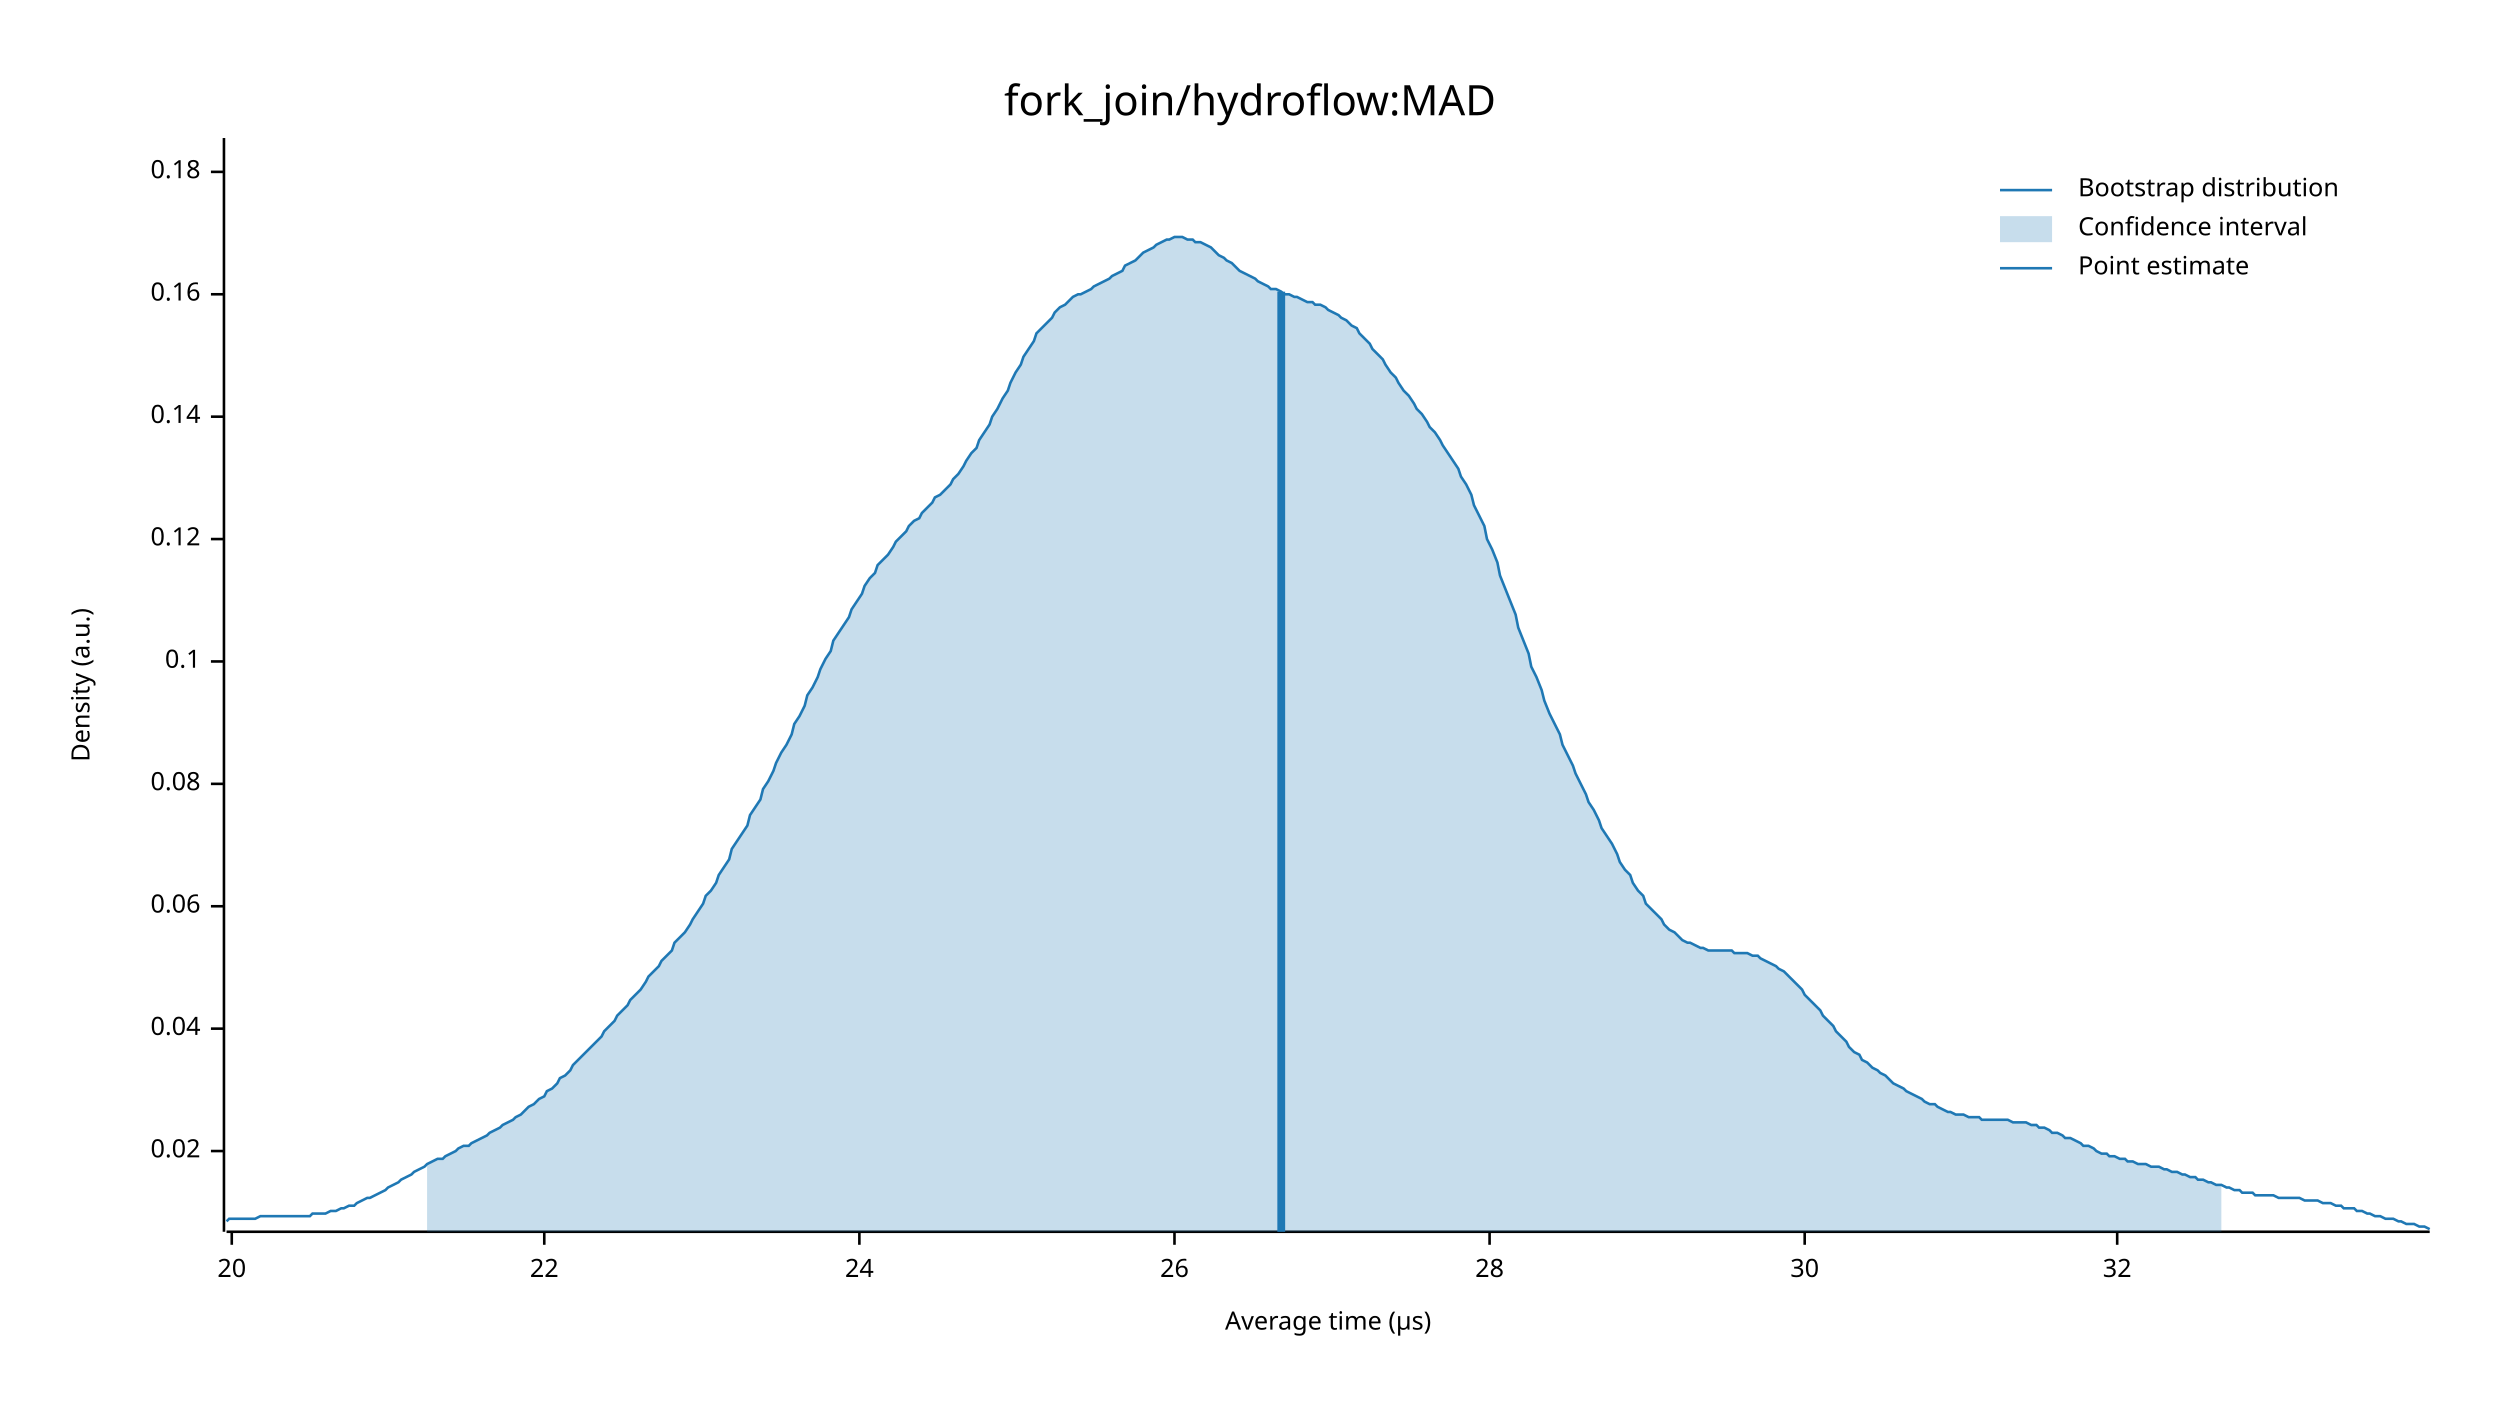
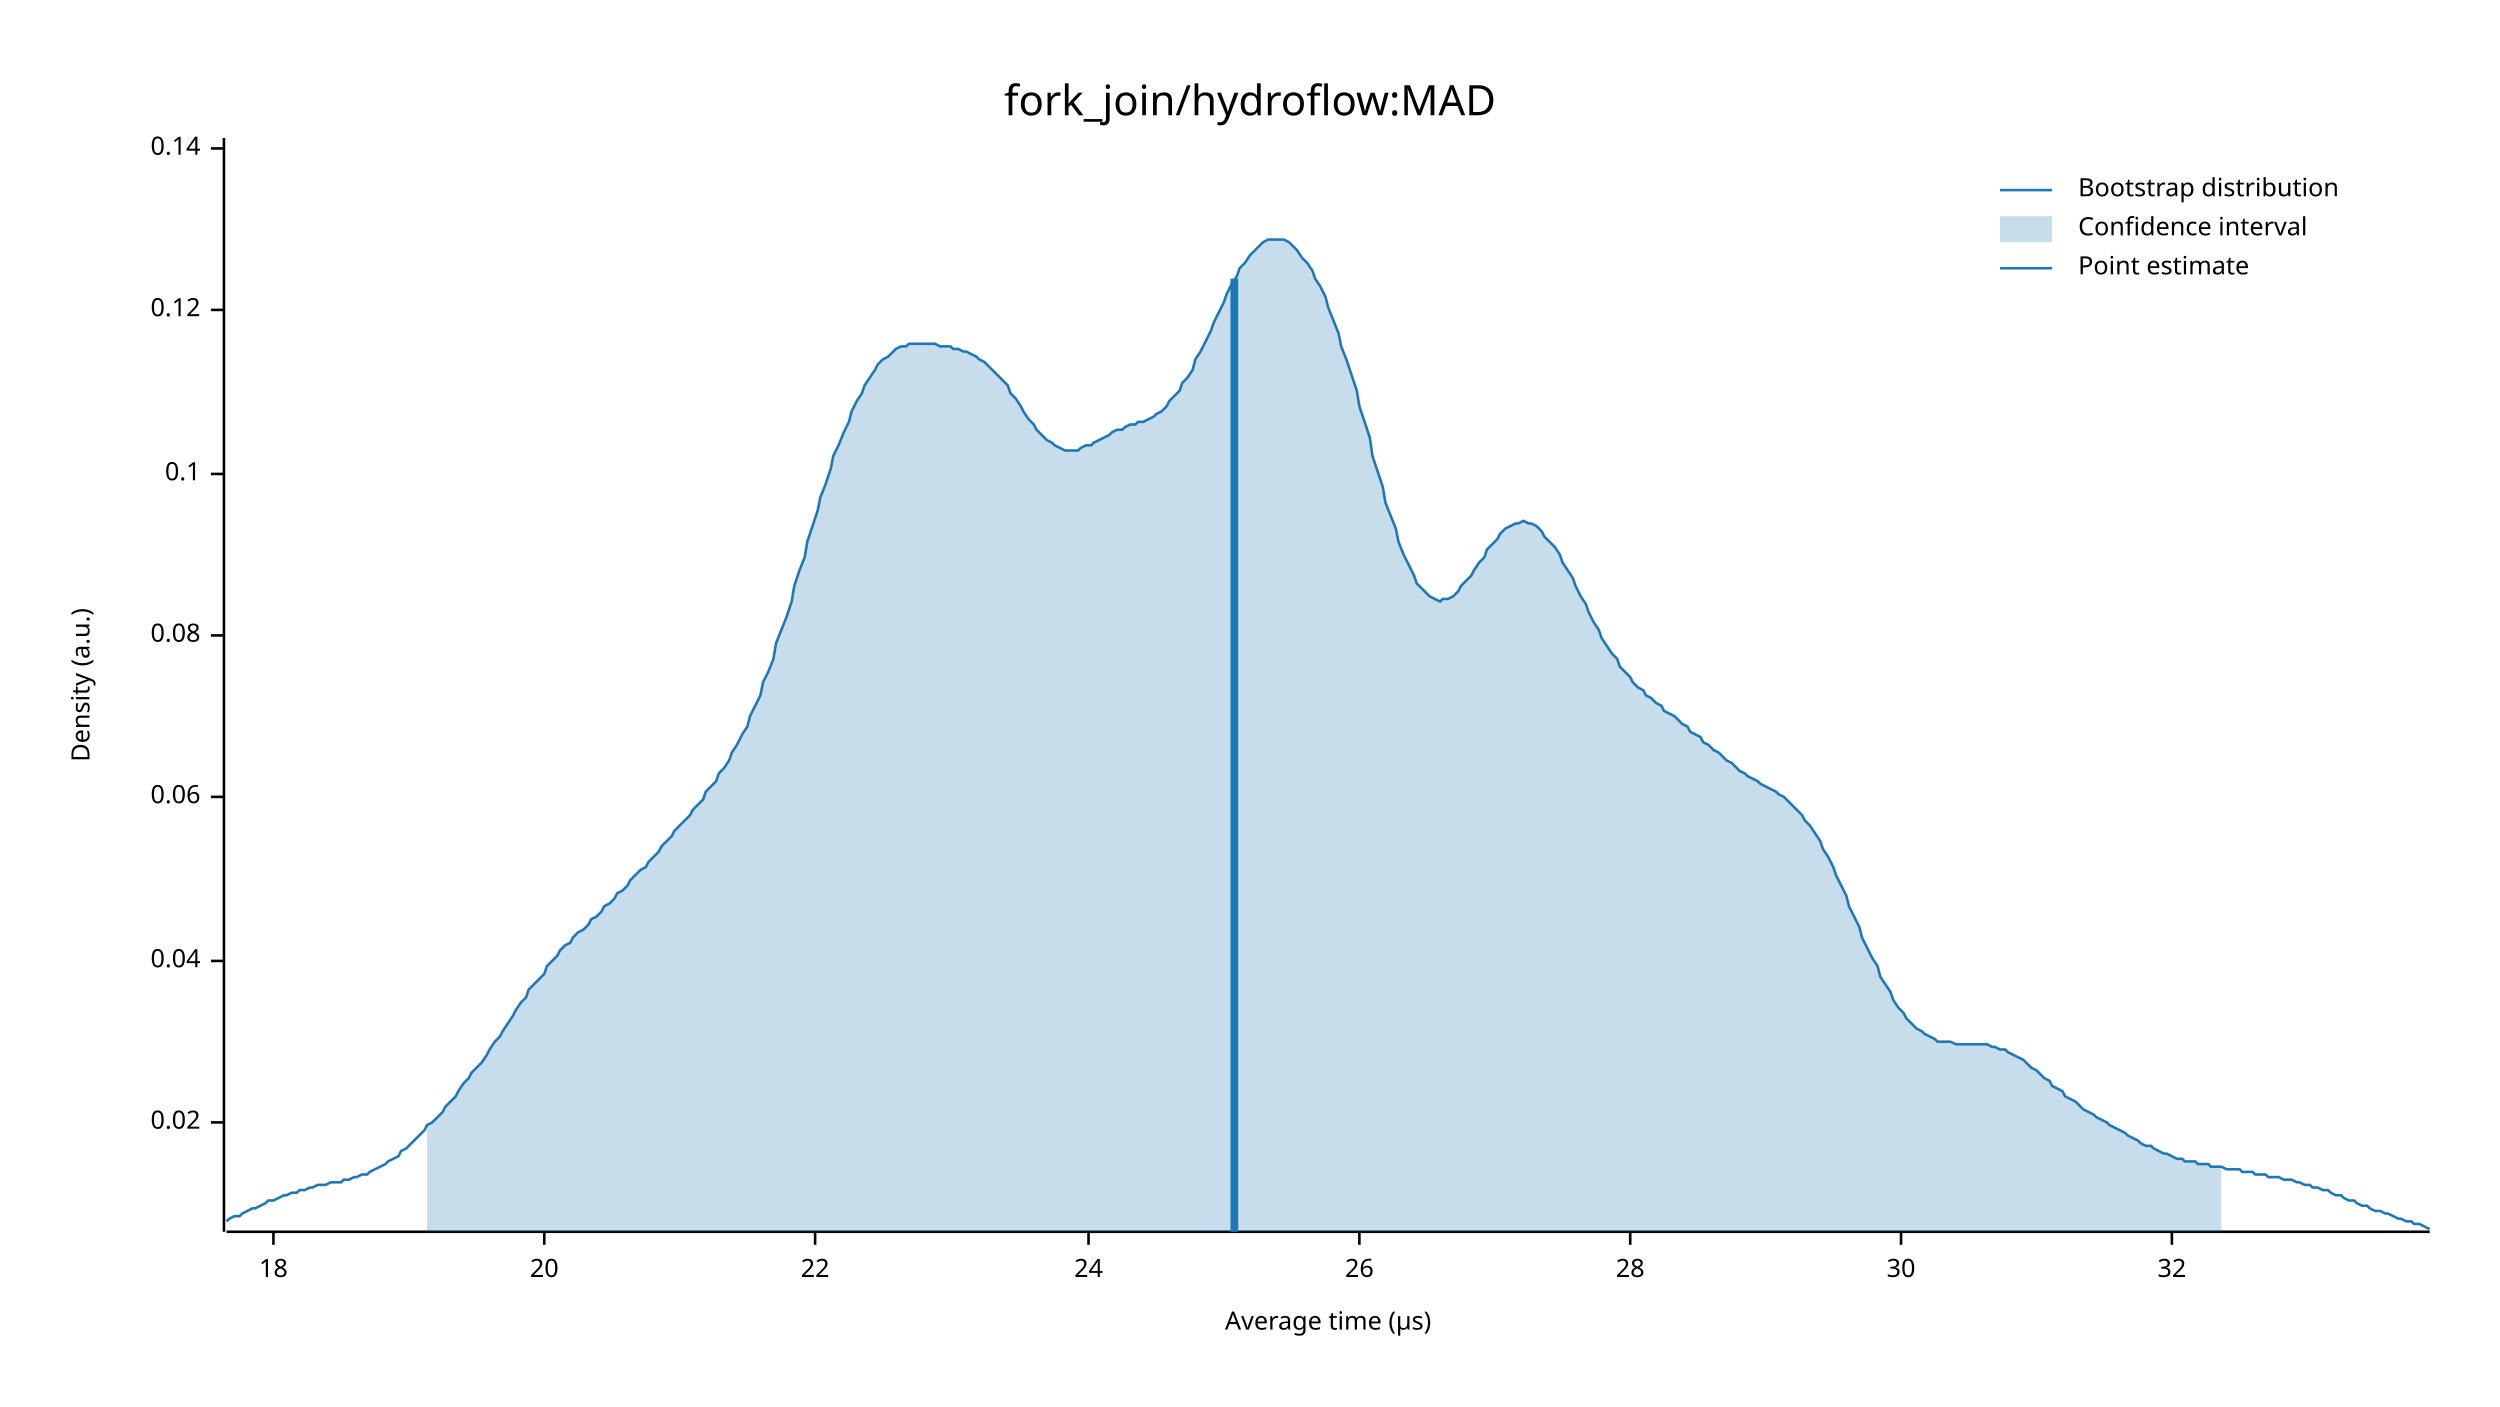
<svg xmlns="http://www.w3.org/2000/svg" width="960" height="540" viewBox="0 0 960 540">
  <text x="480" y="32" dy="0.76em" text-anchor="middle" font-family="sans-serif" font-size="16.129" opacity="1" fill="#000000">
fork_join/hydroflow:MAD
</text>
  <text x="27" y="263" dy="0.76em" text-anchor="middle" font-family="sans-serif" font-size="9.677" opacity="1" fill="#000000" transform="rotate(270, 27, 263)">
Density (a.u.)
</text>
  <text x="510" y="513" dy="-0.5ex" text-anchor="middle" font-family="sans-serif" font-size="9.677" opacity="1" fill="#000000">
Average time (µs)
</text>
  <polyline fill="none" opacity="1" stroke="#000000" stroke-width="1" points="86,53 86,473 " />
-   <text x="77" y="442" dy="0.5ex" text-anchor="end" font-family="sans-serif" font-size="9.677" opacity="1" fill="#000000">
+   <text x="77" y="431" dy="0.5ex" text-anchor="end" font-family="sans-serif" font-size="9.677" opacity="1" fill="#000000">
0.02
</text>
-   <polyline fill="none" opacity="1" stroke="#000000" stroke-width="1" points="81,442 86,442 " />
-   <text x="77" y="395" dy="0.5ex" text-anchor="end" font-family="sans-serif" font-size="9.677" opacity="1" fill="#000000">
+   <polyline fill="none" opacity="1" stroke="#000000" stroke-width="1" points="81,431 86,431 " />
+   <text x="77" y="369" dy="0.5ex" text-anchor="end" font-family="sans-serif" font-size="9.677" opacity="1" fill="#000000">
0.04
</text>
-   <polyline fill="none" opacity="1" stroke="#000000" stroke-width="1" points="81,395 86,395 " />
-   <text x="77" y="348" dy="0.5ex" text-anchor="end" font-family="sans-serif" font-size="9.677" opacity="1" fill="#000000">
+   <polyline fill="none" opacity="1" stroke="#000000" stroke-width="1" points="81,369 86,369 " />
+   <text x="77" y="306" dy="0.5ex" text-anchor="end" font-family="sans-serif" font-size="9.677" opacity="1" fill="#000000">
0.06
</text>
-   <polyline fill="none" opacity="1" stroke="#000000" stroke-width="1" points="81,348 86,348 " />
-   <text x="77" y="301" dy="0.5ex" text-anchor="end" font-family="sans-serif" font-size="9.677" opacity="1" fill="#000000">
+   <polyline fill="none" opacity="1" stroke="#000000" stroke-width="1" points="81,306 86,306 " />
+   <text x="77" y="244" dy="0.5ex" text-anchor="end" font-family="sans-serif" font-size="9.677" opacity="1" fill="#000000">
0.08
</text>
-   <polyline fill="none" opacity="1" stroke="#000000" stroke-width="1" points="81,301 86,301 " />
-   <text x="77" y="254" dy="0.5ex" text-anchor="end" font-family="sans-serif" font-size="9.677" opacity="1" fill="#000000">
+   <polyline fill="none" opacity="1" stroke="#000000" stroke-width="1" points="81,244 86,244 " />
+   <text x="77" y="182" dy="0.5ex" text-anchor="end" font-family="sans-serif" font-size="9.677" opacity="1" fill="#000000">
0.1
</text>
-   <polyline fill="none" opacity="1" stroke="#000000" stroke-width="1" points="81,254 86,254 " />
-   <text x="77" y="207" dy="0.5ex" text-anchor="end" font-family="sans-serif" font-size="9.677" opacity="1" fill="#000000">
+   <polyline fill="none" opacity="1" stroke="#000000" stroke-width="1" points="81,182 86,182 " />
+   <text x="77" y="119" dy="0.5ex" text-anchor="end" font-family="sans-serif" font-size="9.677" opacity="1" fill="#000000">
0.12
</text>
-   <polyline fill="none" opacity="1" stroke="#000000" stroke-width="1" points="81,207 86,207 " />
-   <text x="77" y="160" dy="0.5ex" text-anchor="end" font-family="sans-serif" font-size="9.677" opacity="1" fill="#000000">
+   <polyline fill="none" opacity="1" stroke="#000000" stroke-width="1" points="81,119 86,119 " />
+   <text x="77" y="57" dy="0.5ex" text-anchor="end" font-family="sans-serif" font-size="9.677" opacity="1" fill="#000000">
0.14
</text>
-   <polyline fill="none" opacity="1" stroke="#000000" stroke-width="1" points="81,160 86,160 " />
-   <text x="77" y="113" dy="0.5ex" text-anchor="end" font-family="sans-serif" font-size="9.677" opacity="1" fill="#000000">
- 0.16
+   <polyline fill="none" opacity="1" stroke="#000000" stroke-width="1" points="81,57 86,57 " />
+   <polyline fill="none" opacity="1" stroke="#000000" stroke-width="1" points="87,473 933,473 " />
+   <text x="105" y="483" dy="0.76em" text-anchor="middle" font-family="sans-serif" font-size="9.677" opacity="1" fill="#000000">
+ 18
</text>
-   <polyline fill="none" opacity="1" stroke="#000000" stroke-width="1" points="81,113 86,113 " />
-   <text x="77" y="66" dy="0.5ex" text-anchor="end" font-family="sans-serif" font-size="9.677" opacity="1" fill="#000000">
- 0.18
- </text>
-   <polyline fill="none" opacity="1" stroke="#000000" stroke-width="1" points="81,66 86,66 " />
-   <polyline fill="none" opacity="1" stroke="#000000" stroke-width="1" points="87,473 933,473 " />
-   <text x="89" y="483" dy="0.76em" text-anchor="middle" font-family="sans-serif" font-size="9.677" opacity="1" fill="#000000">
+   <polyline fill="none" opacity="1" stroke="#000000" stroke-width="1" points="105,473 105,478 " />
+   <text x="209" y="483" dy="0.76em" text-anchor="middle" font-family="sans-serif" font-size="9.677" opacity="1" fill="#000000">
20
</text>
-   <polyline fill="none" opacity="1" stroke="#000000" stroke-width="1" points="89,473 89,478 " />
-   <text x="209" y="483" dy="0.76em" text-anchor="middle" font-family="sans-serif" font-size="9.677" opacity="1" fill="#000000">
+   <polyline fill="none" opacity="1" stroke="#000000" stroke-width="1" points="209,473 209,478 " />
+   <text x="313" y="483" dy="0.76em" text-anchor="middle" font-family="sans-serif" font-size="9.677" opacity="1" fill="#000000">
22
</text>
-   <polyline fill="none" opacity="1" stroke="#000000" stroke-width="1" points="209,473 209,478 " />
-   <text x="330" y="483" dy="0.76em" text-anchor="middle" font-family="sans-serif" font-size="9.677" opacity="1" fill="#000000">
+   <polyline fill="none" opacity="1" stroke="#000000" stroke-width="1" points="313,473 313,478 " />
+   <text x="418" y="483" dy="0.76em" text-anchor="middle" font-family="sans-serif" font-size="9.677" opacity="1" fill="#000000">
24
</text>
-   <polyline fill="none" opacity="1" stroke="#000000" stroke-width="1" points="330,473 330,478 " />
-   <text x="451" y="483" dy="0.76em" text-anchor="middle" font-family="sans-serif" font-size="9.677" opacity="1" fill="#000000">
+   <polyline fill="none" opacity="1" stroke="#000000" stroke-width="1" points="418,473 418,478 " />
+   <text x="522" y="483" dy="0.76em" text-anchor="middle" font-family="sans-serif" font-size="9.677" opacity="1" fill="#000000">
26
</text>
-   <polyline fill="none" opacity="1" stroke="#000000" stroke-width="1" points="451,473 451,478 " />
-   <text x="572" y="483" dy="0.76em" text-anchor="middle" font-family="sans-serif" font-size="9.677" opacity="1" fill="#000000">
+   <polyline fill="none" opacity="1" stroke="#000000" stroke-width="1" points="522,473 522,478 " />
+   <text x="626" y="483" dy="0.76em" text-anchor="middle" font-family="sans-serif" font-size="9.677" opacity="1" fill="#000000">
28
</text>
-   <polyline fill="none" opacity="1" stroke="#000000" stroke-width="1" points="572,473 572,478 " />
-   <text x="693" y="483" dy="0.76em" text-anchor="middle" font-family="sans-serif" font-size="9.677" opacity="1" fill="#000000">
+   <polyline fill="none" opacity="1" stroke="#000000" stroke-width="1" points="626,473 626,478 " />
+   <text x="730" y="483" dy="0.76em" text-anchor="middle" font-family="sans-serif" font-size="9.677" opacity="1" fill="#000000">
30
</text>
-   <polyline fill="none" opacity="1" stroke="#000000" stroke-width="1" points="693,473 693,478 " />
-   <text x="813" y="483" dy="0.76em" text-anchor="middle" font-family="sans-serif" font-size="9.677" opacity="1" fill="#000000">
+   <polyline fill="none" opacity="1" stroke="#000000" stroke-width="1" points="730,473 730,478 " />
+   <text x="834" y="483" dy="0.76em" text-anchor="middle" font-family="sans-serif" font-size="9.677" opacity="1" fill="#000000">
32
</text>
-   <polyline fill="none" opacity="1" stroke="#000000" stroke-width="1" points="813,473 813,478 " />
-   <polyline fill="none" opacity="1" stroke="#1F78B4" stroke-width="1" points="87,469 88,468 90,468 92,468 93,468 95,468 97,468 98,468 100,467 102,467 103,467 105,467 107,467 109,467 110,467 112,467 114,467 115,467 117,467 119,467 120,466 122,466 124,466 125,466 127,465 129,465 131,464 132,464 134,463 136,463 137,462 139,461 141,460 142,460 144,459 146,458 148,457 149,456 151,455 153,454 154,453 156,452 158,451 159,450 161,449 163,448 164,447 166,446 168,445 170,445 171,444 173,443 175,442 176,441 178,440 180,440 181,439 183,438 185,437 187,436 188,435 190,434 192,433 193,432 195,431 197,430 198,429 200,428 202,426 203,425 205,424 207,422 209,421 210,419 212,418 214,416 215,414 217,413 219,411 220,409 222,407 224,405 226,403 227,402 229,400 231,398 232,396 234,394 236,392 237,390 239,388 241,386 242,384 244,382 246,380 248,377 249,375 251,373 253,371 254,369 256,367 258,365 259,362 261,360 263,358 265,355 266,353 268,350 270,347 271,344 273,342 275,339 276,336 278,333 280,330 281,326 283,323 285,320 287,317 288,313 290,310 292,307 293,303 295,300 297,296 298,293 300,289 302,286 304,282 305,278 307,275 309,271 310,267 312,264 314,260 315,257 317,253 319,250 320,246 322,243 324,240 326,237 327,234 329,231 331,228 332,225 334,222 336,220 337,217 339,215 341,213 343,210 344,208 346,206 348,204 349,202 351,200 353,199 354,197 356,195 358,193 359,191 361,190 363,188 365,186 366,184 368,182 370,179 371,177 373,174 375,172 376,169 378,166 380,163 381,160 383,157 385,153 387,150 388,147 390,143 392,140 393,137 395,134 397,131 398,128 400,126 402,124 404,122 405,120 407,118 409,117 410,116 412,114 414,113 415,113 417,112 419,111 420,110 422,109 424,108 426,107 427,106 429,105 431,104 432,102 434,101 436,100 437,99 439,97 441,96 443,95 444,94 446,93 448,92 449,92 451,91 453,91 454,91 456,92 458,92 459,93 461,93 463,94 465,95 466,96 468,98 470,99 471,100 473,101 475,103 476,104 478,105 480,106 482,107 483,108 485,109 487,110 488,111 490,111 492,112 493,113 495,113 497,114 498,114 500,115 502,116 504,116 505,117 507,117 509,118 510,119 512,120 514,121 515,122 517,123 519,125 521,126 522,128 524,130 526,132 527,134 529,136 531,138 532,140 534,143 536,145 537,147 539,150 541,152 543,155 544,157 546,159 548,162 549,164 551,166 553,169 554,171 556,174 558,177 560,180 561,183 563,186 565,190 566,194 568,198 570,202 571,207 573,211 575,216 576,221 578,226 580,231 582,236 583,241 585,246 587,251 588,256 590,260 592,265 593,269 595,274 597,278 599,282 600,286 602,290 604,294 605,297 607,301 609,305 610,308 612,311 614,315 615,318 617,321 619,324 621,328 622,331 624,334 626,336 627,339 629,342 631,344 632,347 634,349 636,351 638,353 639,355 641,357 643,358 644,359 646,361 648,362 649,362 651,363 653,364 654,364 656,365 658,365 660,365 661,365 663,365 665,365 666,366 668,366 670,366 671,366 673,367 675,367 676,368 678,369 680,370 682,371 683,372 685,373 687,375 688,376 690,378 692,380 693,382 695,384 697,386 699,388 700,390 702,392 704,394 705,396 707,398 709,400 710,402 712,404 714,405 715,407 717,408 719,410 721,411 722,412 724,413 726,415 727,416 729,417 731,418 732,419 734,420 736,421 738,422 739,423 741,424 743,424 744,425 746,426 748,427 749,427 751,428 753,428 754,428 756,429 758,429 760,429 761,430 763,430 765,430 766,430 768,430 770,430 771,430 773,431 775,431 777,431 778,431 780,432 782,432 783,433 785,433 787,434 788,435 790,435 792,436 793,437 795,437 797,438 799,439 800,440 802,440 804,441 805,442 807,443 809,443 810,444 812,444 814,445 816,445 817,446 819,446 821,447 822,447 824,447 826,448 827,448 829,448 831,449 832,449 834,450 836,450 838,451 839,451 841,452 843,452 844,453 846,453 848,454 849,454 851,455 853,455 855,456 856,456 858,457 860,457 861,458 863,458 865,458 866,459 868,459 870,459 871,459 873,459 875,460 877,460 878,460 880,460 882,460 883,460 885,461 887,461 888,461 890,461 892,462 894,462 895,462 897,463 899,463 900,464 902,464 904,464 905,465 907,465 909,466 910,466 912,467 914,467 916,468 917,468 919,468 921,469 922,469 924,470 926,470 927,470 929,471 931,471 933,472 " />
-   <polygon opacity="0.25" fill="#1F78B4" points="164,447 166,446 168,445 170,445 171,444 173,443 175,442 176,441 178,440 180,440 181,439 183,438 185,437 187,436 188,435 190,434 192,433 193,432 195,431 197,430 198,429 200,428 202,426 203,425 205,424 207,422 209,421 210,419 212,418 214,416 215,414 217,413 219,411 220,409 222,407 224,405 226,403 227,402 229,400 231,398 232,396 234,394 236,392 237,390 239,388 241,386 242,384 244,382 246,380 248,377 249,375 251,373 253,371 254,369 256,367 258,365 259,362 261,360 263,358 265,355 266,353 268,350 270,347 271,344 273,342 275,339 276,336 278,333 280,330 281,326 283,323 285,320 287,317 288,313 290,310 292,307 293,303 295,300 297,296 298,293 300,289 302,286 304,282 305,278 307,275 309,271 310,267 312,264 314,260 315,257 317,253 319,250 320,246 322,243 324,240 326,237 327,234 329,231 331,228 332,225 334,222 336,220 337,217 339,215 341,213 343,210 344,208 346,206 348,204 349,202 351,200 353,199 354,197 356,195 358,193 359,191 361,190 363,188 365,186 366,184 368,182 370,179 371,177 373,174 375,172 376,169 378,166 380,163 381,160 383,157 385,153 387,150 388,147 390,143 392,140 393,137 395,134 397,131 398,128 400,126 402,124 404,122 405,120 407,118 409,117 410,116 412,114 414,113 415,113 417,112 419,111 420,110 422,109 424,108 426,107 427,106 429,105 431,104 432,102 434,101 436,100 437,99 439,97 441,96 443,95 444,94 446,93 448,92 449,92 451,91 453,91 454,91 456,92 458,92 459,93 461,93 463,94 465,95 466,96 468,98 470,99 471,100 473,101 475,103 476,104 478,105 480,106 482,107 483,108 485,109 487,110 488,111 490,111 492,112 493,113 495,113 497,114 498,114 500,115 502,116 504,116 505,117 507,117 509,118 510,119 512,120 514,121 515,122 517,123 519,125 521,126 522,128 524,130 526,132 527,134 529,136 531,138 532,140 534,143 536,145 537,147 539,150 541,152 543,155 544,157 546,159 548,162 549,164 551,166 553,169 554,171 556,174 558,177 560,180 561,183 563,186 565,190 566,194 568,198 570,202 571,207 573,211 575,216 576,221 578,226 580,231 582,236 583,241 585,246 587,251 588,256 590,260 592,265 593,269 595,274 597,278 599,282 600,286 602,290 604,294 605,297 607,301 609,305 610,308 612,311 614,315 615,318 617,321 619,324 621,328 622,331 624,334 626,336 627,339 629,342 631,344 632,347 634,349 636,351 638,353 639,355 641,357 643,358 644,359 646,361 648,362 649,362 651,363 653,364 654,364 656,365 658,365 660,365 661,365 663,365 665,365 666,366 668,366 670,366 671,366 673,367 675,367 676,368 678,369 680,370 682,371 683,372 685,373 687,375 688,376 690,378 692,380 693,382 695,384 697,386 699,388 700,390 702,392 704,394 705,396 707,398 709,400 710,402 712,404 714,405 715,407 717,408 719,410 721,411 722,412 724,413 726,415 727,416 729,417 731,418 732,419 734,420 736,421 738,422 739,423 741,424 743,424 744,425 746,426 748,427 749,427 751,428 753,428 754,428 756,429 758,429 760,429 761,430 763,430 765,430 766,430 768,430 770,430 771,430 773,431 775,431 777,431 778,431 780,432 782,432 783,433 785,433 787,434 788,435 790,435 792,436 793,437 795,437 797,438 799,439 800,440 802,440 804,441 805,442 807,443 809,443 810,444 812,444 814,445 816,445 817,446 819,446 821,447 822,447 824,447 826,448 827,448 829,448 831,449 832,449 834,450 836,450 838,451 839,451 841,452 843,452 844,453 846,453 848,454 849,454 851,455 853,455 853,473 164,473 " />
-   <polyline fill="none" opacity="1" stroke="#1F78B4" stroke-width="3" points="492,473 492,112 " />
+   <polyline fill="none" opacity="1" stroke="#000000" stroke-width="1" points="834,473 834,478 " />
+   <polyline fill="none" opacity="1" stroke="#1F78B4" stroke-width="1" points="87,469 88,468 90,467 92,467 93,466 95,465 97,464 98,464 100,463 102,462 103,461 105,461 107,460 109,459 110,459 112,458 114,458 115,457 117,457 119,456 120,456 122,455 124,455 125,455 127,454 129,454 131,454 132,453 134,453 136,452 137,452 139,451 141,451 142,450 144,449 146,448 148,447 149,446 151,445 153,444 154,442 156,441 158,439 159,438 161,436 163,434 164,432 166,431 168,429 170,427 171,425 173,423 175,421 176,419 178,416 180,414 181,412 183,410 185,408 187,405 188,403 190,400 192,398 193,396 195,393 197,390 198,388 200,385 202,383 203,380 205,378 207,376 209,374 210,371 212,369 214,367 215,365 217,363 219,362 220,360 222,358 224,357 226,355 227,353 229,352 231,350 232,348 234,347 236,345 237,343 239,342 241,340 242,338 244,336 246,334 248,333 249,331 251,329 253,327 254,325 256,323 258,321 259,319 261,317 263,315 265,313 266,311 268,309 270,307 271,304 273,302 275,300 276,297 278,295 280,292 281,289 283,286 285,282 287,279 288,275 290,271 292,267 293,262 295,258 297,253 298,247 300,242 302,237 304,231 305,225 307,219 309,214 310,208 312,202 314,196 315,191 317,186 319,180 320,175 322,171 324,166 326,162 327,158 329,154 331,151 332,148 334,145 336,142 337,140 339,138 341,137 343,135 344,134 346,133 348,133 349,132 351,132 353,132 354,132 356,132 358,132 359,132 361,133 363,133 365,133 366,134 368,134 370,135 371,135 373,136 375,137 376,138 378,139 380,141 381,142 383,144 385,146 387,148 388,151 390,153 392,156 393,158 395,161 397,163 398,165 400,167 402,169 404,170 405,171 407,172 409,173 410,173 412,173 414,173 415,172 417,171 419,171 420,170 422,169 424,168 426,167 427,166 429,165 431,165 432,164 434,163 436,163 437,162 439,162 441,161 443,160 444,159 446,158 448,156 449,154 451,152 453,150 454,147 456,145 458,142 459,138 461,135 463,131 465,127 466,124 468,120 470,116 471,113 473,109 475,106 476,103 478,101 480,98 482,96 483,95 485,93 487,92 488,92 490,92 492,92 493,92 495,93 497,95 498,96 500,99 502,101 504,104 505,107 507,110 509,114 510,118 512,123 514,128 515,133 517,138 519,144 521,150 522,156 524,162 526,168 527,175 529,181 531,187 532,193 534,198 536,203 537,208 539,213 541,217 543,221 544,224 546,226 548,228 549,229 551,230 553,231 554,230 556,230 558,229 560,227 561,225 563,223 565,221 566,219 568,216 570,214 571,211 573,209 575,207 576,205 578,203 580,202 582,201 583,201 585,200 587,201 588,201 590,202 592,204 593,206 595,208 597,210 599,213 600,216 602,219 604,222 605,225 607,229 609,232 610,235 612,239 614,242 615,245 617,248 619,251 621,253 622,256 624,258 626,260 627,262 629,264 631,265 632,267 634,268 636,270 638,271 639,273 641,274 643,275 644,276 646,278 648,279 649,281 651,282 653,283 654,285 656,286 658,288 660,289 661,290 663,292 665,293 666,294 668,296 670,297 671,298 673,299 675,300 676,301 678,302 680,303 682,304 683,305 685,306 687,308 688,309 690,311 692,313 693,315 695,317 697,320 699,323 700,326 702,329 704,333 705,336 707,340 709,344 710,348 712,352 714,356 715,360 717,364 719,368 721,371 722,375 724,378 726,381 727,384 729,387 731,389 732,391 734,393 736,395 738,396 739,397 741,398 743,399 744,400 746,400 748,400 749,400 751,401 753,401 754,401 756,401 758,401 760,401 761,401 763,401 765,402 766,402 768,403 770,403 771,404 773,405 775,406 777,407 778,408 780,410 782,411 783,412 785,414 787,415 788,417 790,418 792,419 793,421 795,422 797,423 799,425 800,426 802,427 804,428 805,429 807,430 809,431 810,432 812,433 814,434 816,435 817,436 819,437 821,438 822,439 824,440 826,440 827,441 829,442 831,443 832,443 834,444 836,445 838,445 839,446 841,446 843,446 844,447 846,447 848,447 849,448 851,448 853,448 855,449 856,449 858,449 860,449 861,450 863,450 865,450 866,451 868,451 870,451 871,452 873,452 875,452 877,453 878,453 880,453 882,454 883,454 885,455 887,455 888,456 890,456 892,457 894,457 895,458 897,459 899,459 900,460 902,461 904,461 905,462 907,463 909,463 910,464 912,465 914,465 916,466 917,466 919,467 921,468 922,468 924,469 926,469 927,470 929,470 931,471 933,472 " />
+   <polygon opacity="0.25" fill="#1F78B4" points="164,432 166,431 168,429 170,427 171,425 173,423 175,421 176,419 178,416 180,414 181,412 183,410 185,408 187,405 188,403 190,400 192,398 193,396 195,393 197,390 198,388 200,385 202,383 203,380 205,378 207,376 209,374 210,371 212,369 214,367 215,365 217,363 219,362 220,360 222,358 224,357 226,355 227,353 229,352 231,350 232,348 234,347 236,345 237,343 239,342 241,340 242,338 244,336 246,334 248,333 249,331 251,329 253,327 254,325 256,323 258,321 259,319 261,317 263,315 265,313 266,311 268,309 270,307 271,304 273,302 275,300 276,297 278,295 280,292 281,289 283,286 285,282 287,279 288,275 290,271 292,267 293,262 295,258 297,253 298,247 300,242 302,237 304,231 305,225 307,219 309,214 310,208 312,202 314,196 315,191 317,186 319,180 320,175 322,171 324,166 326,162 327,158 329,154 331,151 332,148 334,145 336,142 337,140 339,138 341,137 343,135 344,134 346,133 348,133 349,132 351,132 353,132 354,132 356,132 358,132 359,132 361,133 363,133 365,133 366,134 368,134 370,135 371,135 373,136 375,137 376,138 378,139 380,141 381,142 383,144 385,146 387,148 388,151 390,153 392,156 393,158 395,161 397,163 398,165 400,167 402,169 404,170 405,171 407,172 409,173 410,173 412,173 414,173 415,172 417,171 419,171 420,170 422,169 424,168 426,167 427,166 429,165 431,165 432,164 434,163 436,163 437,162 439,162 441,161 443,160 444,159 446,158 448,156 449,154 451,152 453,150 454,147 456,145 458,142 459,138 461,135 463,131 465,127 466,124 468,120 470,116 471,113 473,109 475,106 476,103 478,101 480,98 482,96 483,95 485,93 487,92 488,92 490,92 492,92 493,92 495,93 497,95 498,96 500,99 502,101 504,104 505,107 507,110 509,114 510,118 512,123 514,128 515,133 517,138 519,144 521,150 522,156 524,162 526,168 527,175 529,181 531,187 532,193 534,198 536,203 537,208 539,213 541,217 543,221 544,224 546,226 548,228 549,229 551,230 553,231 554,230 556,230 558,229 560,227 561,225 563,223 565,221 566,219 568,216 570,214 571,211 573,209 575,207 576,205 578,203 580,202 582,201 583,201 585,200 587,201 588,201 590,202 592,204 593,206 595,208 597,210 599,213 600,216 602,219 604,222 605,225 607,229 609,232 610,235 612,239 614,242 615,245 617,248 619,251 621,253 622,256 624,258 626,260 627,262 629,264 631,265 632,267 634,268 636,270 638,271 639,273 641,274 643,275 644,276 646,278 648,279 649,281 651,282 653,283 654,285 656,286 658,288 660,289 661,290 663,292 665,293 666,294 668,296 670,297 671,298 673,299 675,300 676,301 678,302 680,303 682,304 683,305 685,306 687,308 688,309 690,311 692,313 693,315 695,317 697,320 699,323 700,326 702,329 704,333 705,336 707,340 709,344 710,348 712,352 714,356 715,360 717,364 719,368 721,371 722,375 724,378 726,381 727,384 729,387 731,389 732,391 734,393 736,395 738,396 739,397 741,398 743,399 744,400 746,400 748,400 749,400 751,401 753,401 754,401 756,401 758,401 760,401 761,401 763,401 765,402 766,402 768,403 770,403 771,404 773,405 775,406 777,407 778,408 780,410 782,411 783,412 785,414 787,415 788,417 790,418 792,419 793,421 795,422 797,423 799,425 800,426 802,427 804,428 805,429 807,430 809,431 810,432 812,433 814,434 816,435 817,436 819,437 821,438 822,439 824,440 826,440 827,441 829,442 831,443 832,443 834,444 836,445 838,445 839,446 841,446 843,446 844,447 846,447 848,447 849,448 851,448 853,448 853,473 164,473 " />
+   <polyline fill="none" opacity="1" stroke="#1F78B4" stroke-width="3" points="474,473 474,107 " />
  <text x="798" y="68" dy="0.76em" text-anchor="start" font-family="sans-serif" font-size="9.677" opacity="1" fill="#000000">
Bootstrap distribution
</text>
  <text x="798" y="83" dy="0.76em" text-anchor="start" font-family="sans-serif" font-size="9.677" opacity="1" fill="#000000">
Confidence interval
</text>
  <text x="798" y="98" dy="0.76em" text-anchor="start" font-family="sans-serif" font-size="9.677" opacity="1" fill="#000000">
Point estimate
</text>
  <polyline fill="none" opacity="1" stroke="#1F78B4" stroke-width="1" points="768,73 788,73 " />
  <rect x="768" y="83" width="20" height="10" opacity="0.25" fill="#1F78B4" stroke="none" />
  <polyline fill="none" opacity="1" stroke="#1F78B4" stroke-width="1" points="768,103 788,103 " />
</svg>
